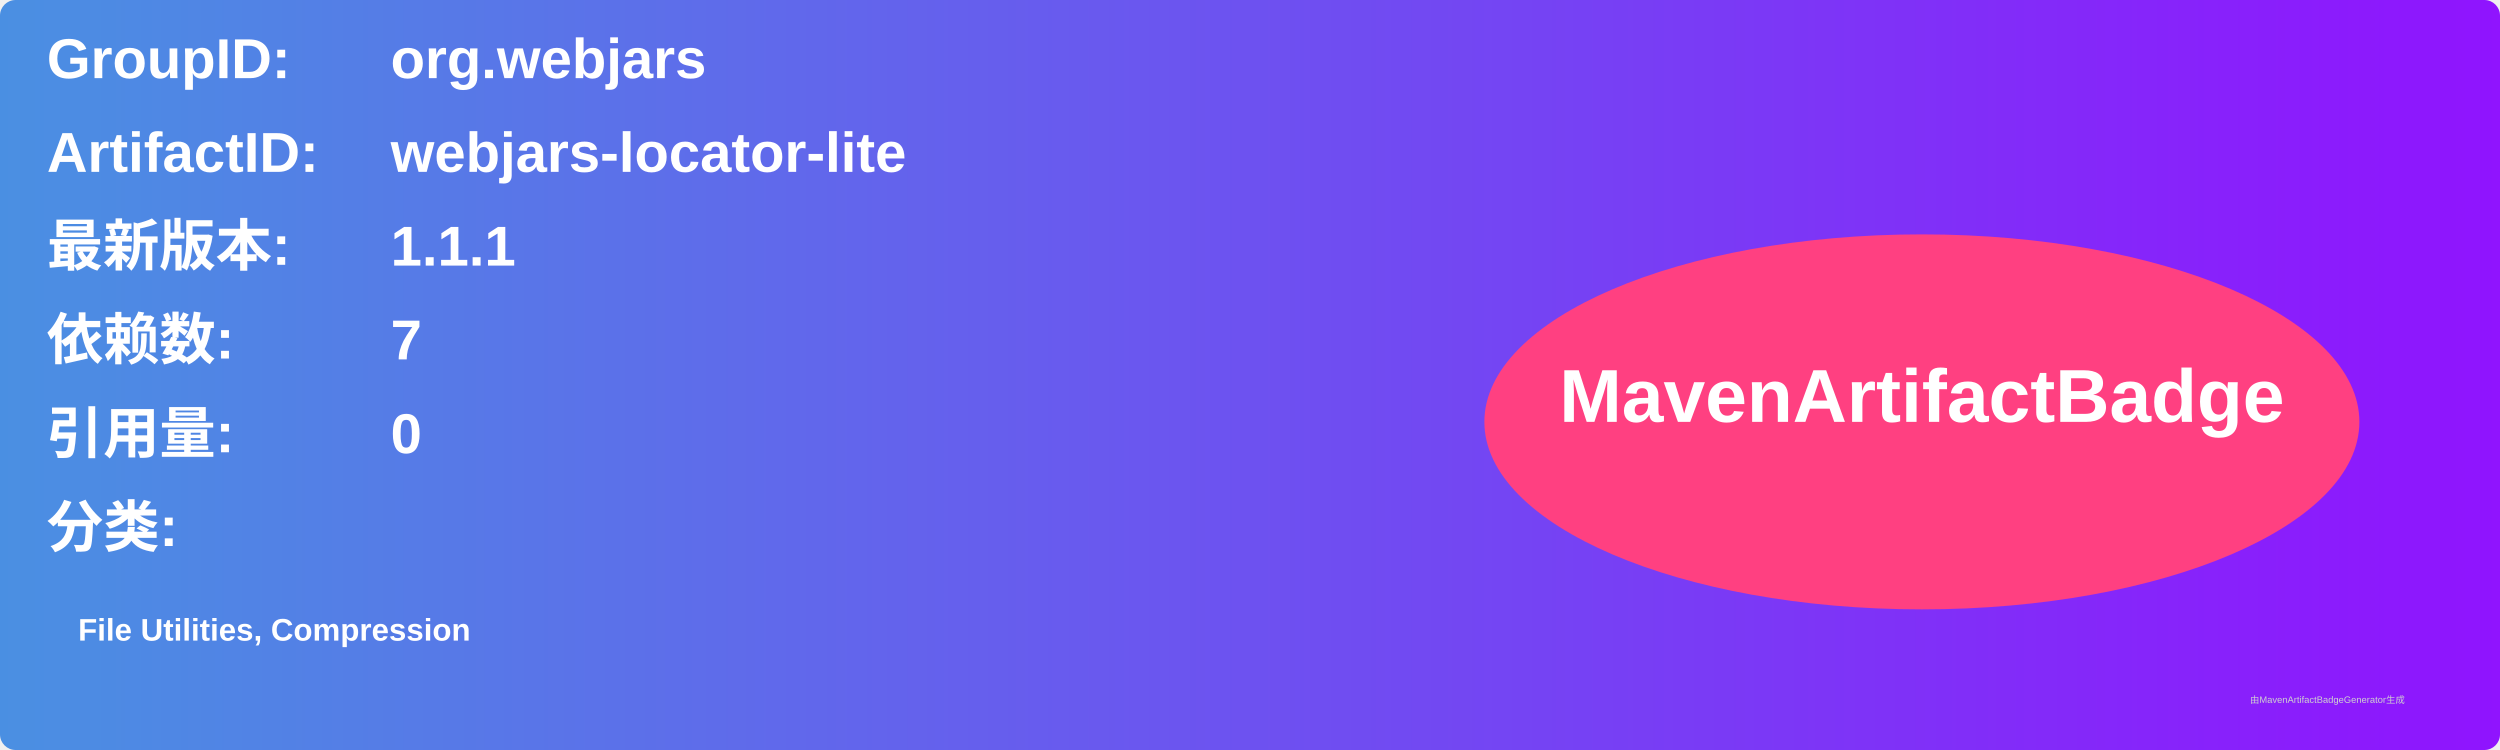
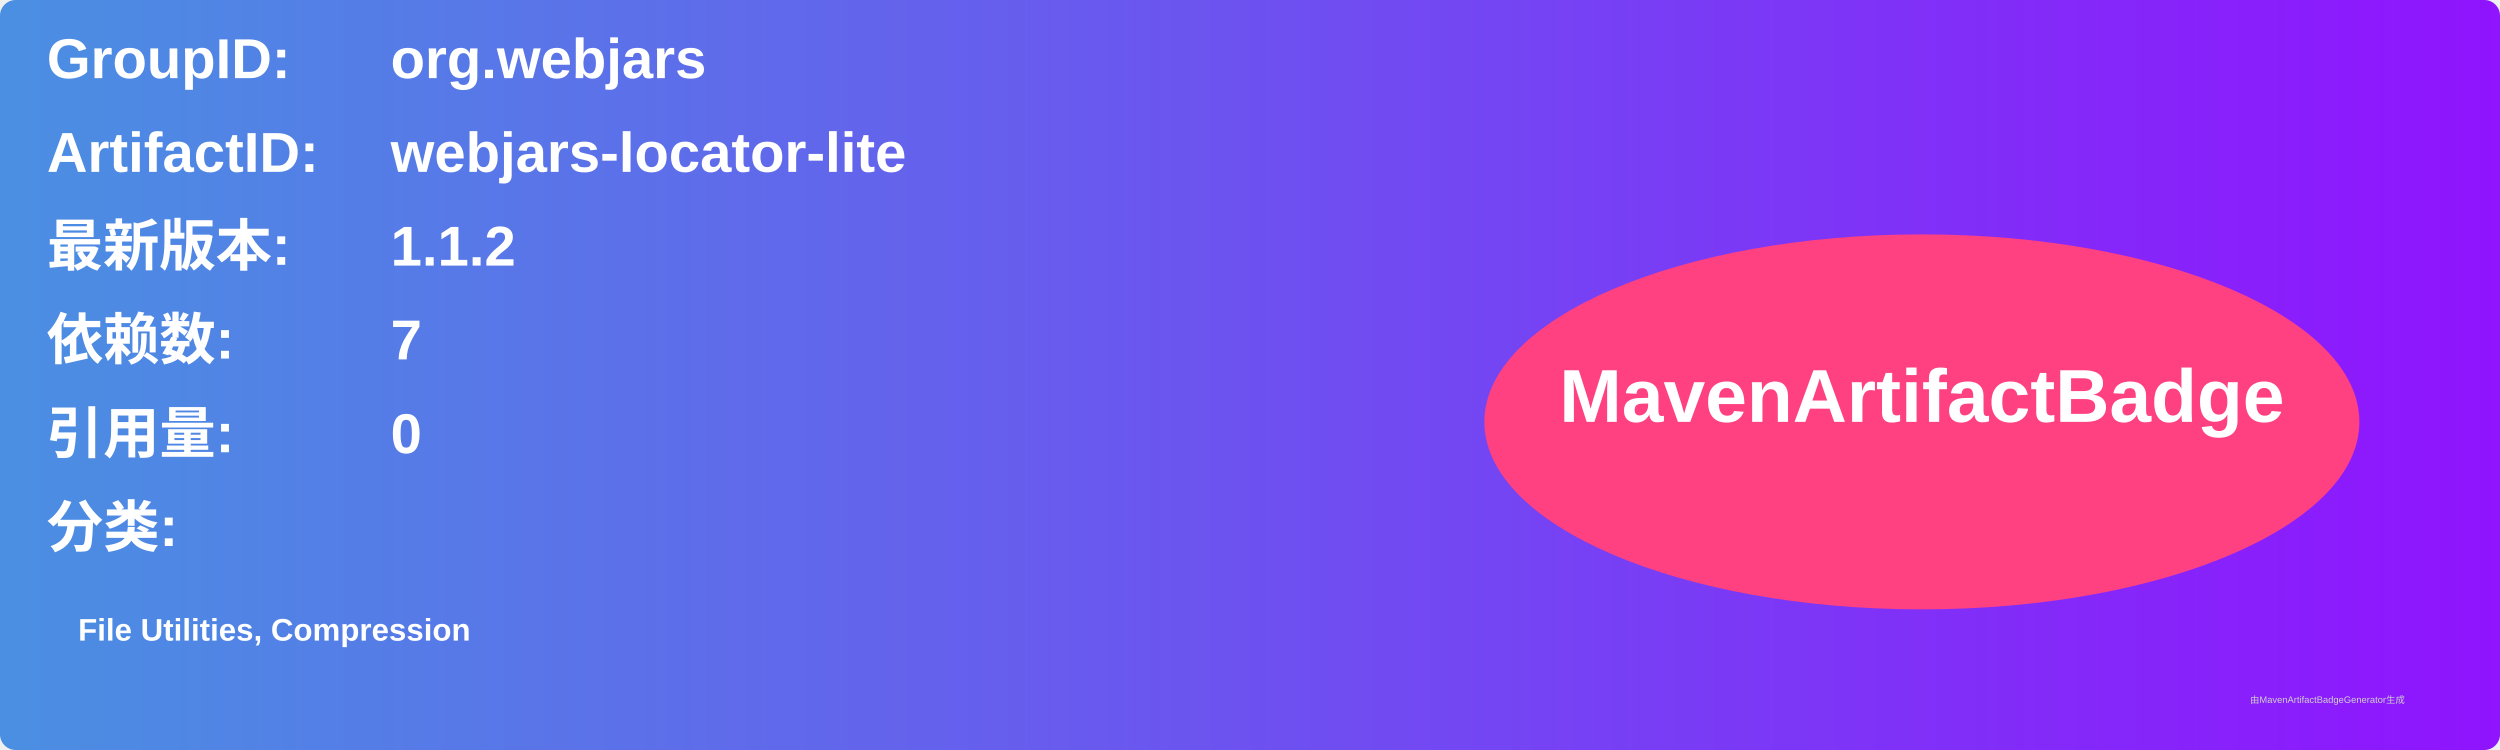
<svg xmlns="http://www.w3.org/2000/svg" width="800" height="240" viewBox="0 0 800 240">
  <linearGradient id="grad" x1="0%" y1="0%" x2="100%" y2="0%">
    <stop offset="0%" stop-color="#4a90e2" />
    <stop offset="100%" stop-color="#9013fe" />
  </linearGradient>
  <rect width="100%" height="100%" rx="5" ry="5" fill="url(#grad)" />
  <g transform="translate(15, 15)">
    <text x="0" y="10" font-family="Arial" font-size="18" fill="white" font-weight="bold" width="260">GroupID:</text>
    <text x="110" y="10" font-family="Arial" font-size="18" fill="white" font-weight="bold" width="460">org.webjars</text>
    <text x="0" y="40" font-family="Arial" font-size="18" fill="white" font-weight="bold" width="260">ArtifactID:</text>
    <text x="110" y="40" font-family="Arial" font-size="18" fill="white" font-weight="bold" width="460">webjars-locator-lite</text>
    <text x="0" y="70" font-family="Arial" font-size="18" fill="white" font-weight="bold">最新版本:</text>
    <text x="110" y="70" font-family="Arial" font-size="18" fill="white" font-weight="bold">
-       <tspan font-weight="bold">1.1.1</tspan>
+       <tspan font-weight="bold">1.1.2</tspan>
    </text>
    <text x="0" y="100" font-family="Arial" font-size="18" fill="white" font-weight="bold">依赖数: </text>
    <text x="110" y="100" font-family="Arial" font-size="18" fill="white">
      <tspan font-weight="bold">7</tspan>
    </text>
    <text x="0" y="130" font-family="Arial" font-size="18" fill="white" font-weight="bold">引用量: </text>
    <text x="110" y="130" font-family="Arial" font-size="18" fill="white">
      <tspan font-weight="bold">0</tspan>
    </text>
    <text x="0" y="160" font-family="Arial" font-size="18" fill="white" font-weight="bold">分类:</text>
    <text x="10" y="190" font-family="Arial" font-size="10" fill="white">
      <tspan font-weight="bold">File Utilities, Compression</tspan>
    </text>
    <ellipse cx="600" cy="120" rx="140" ry="60" fill="#ff4081" />
    <text x="600" y="120" text-anchor="middle" font-family="Arial" font-size="24" fill="white" font-weight="bold">MavenArtifactBadge</text>
  </g>
  <text x="720" y="225" font-family="Arial" font-size="3" fill="#d0d0d0">由MavenArtifactBadgeGenerator生成</text>
</svg>
